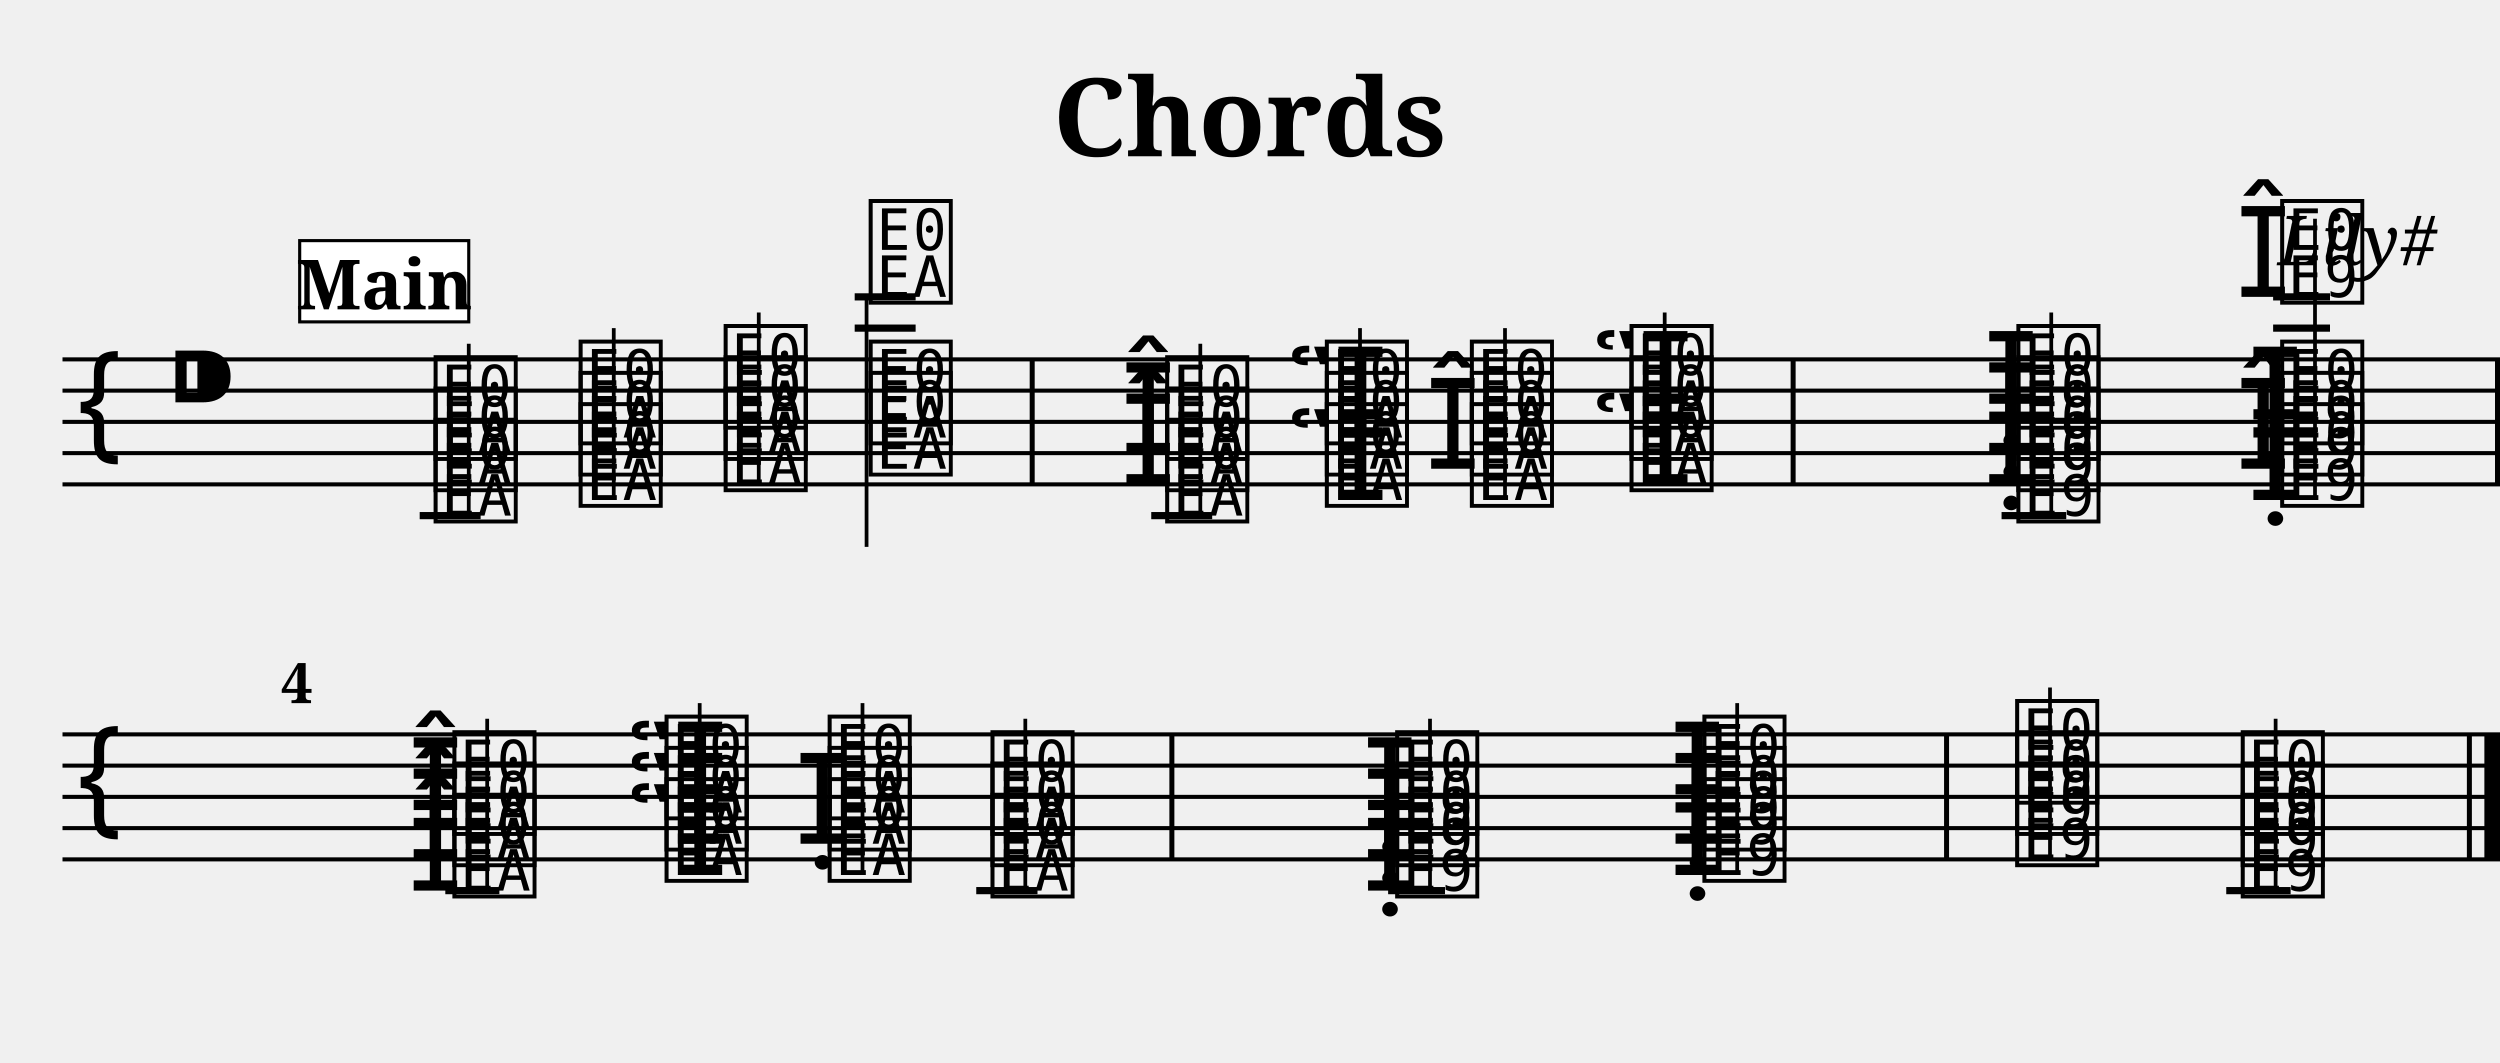
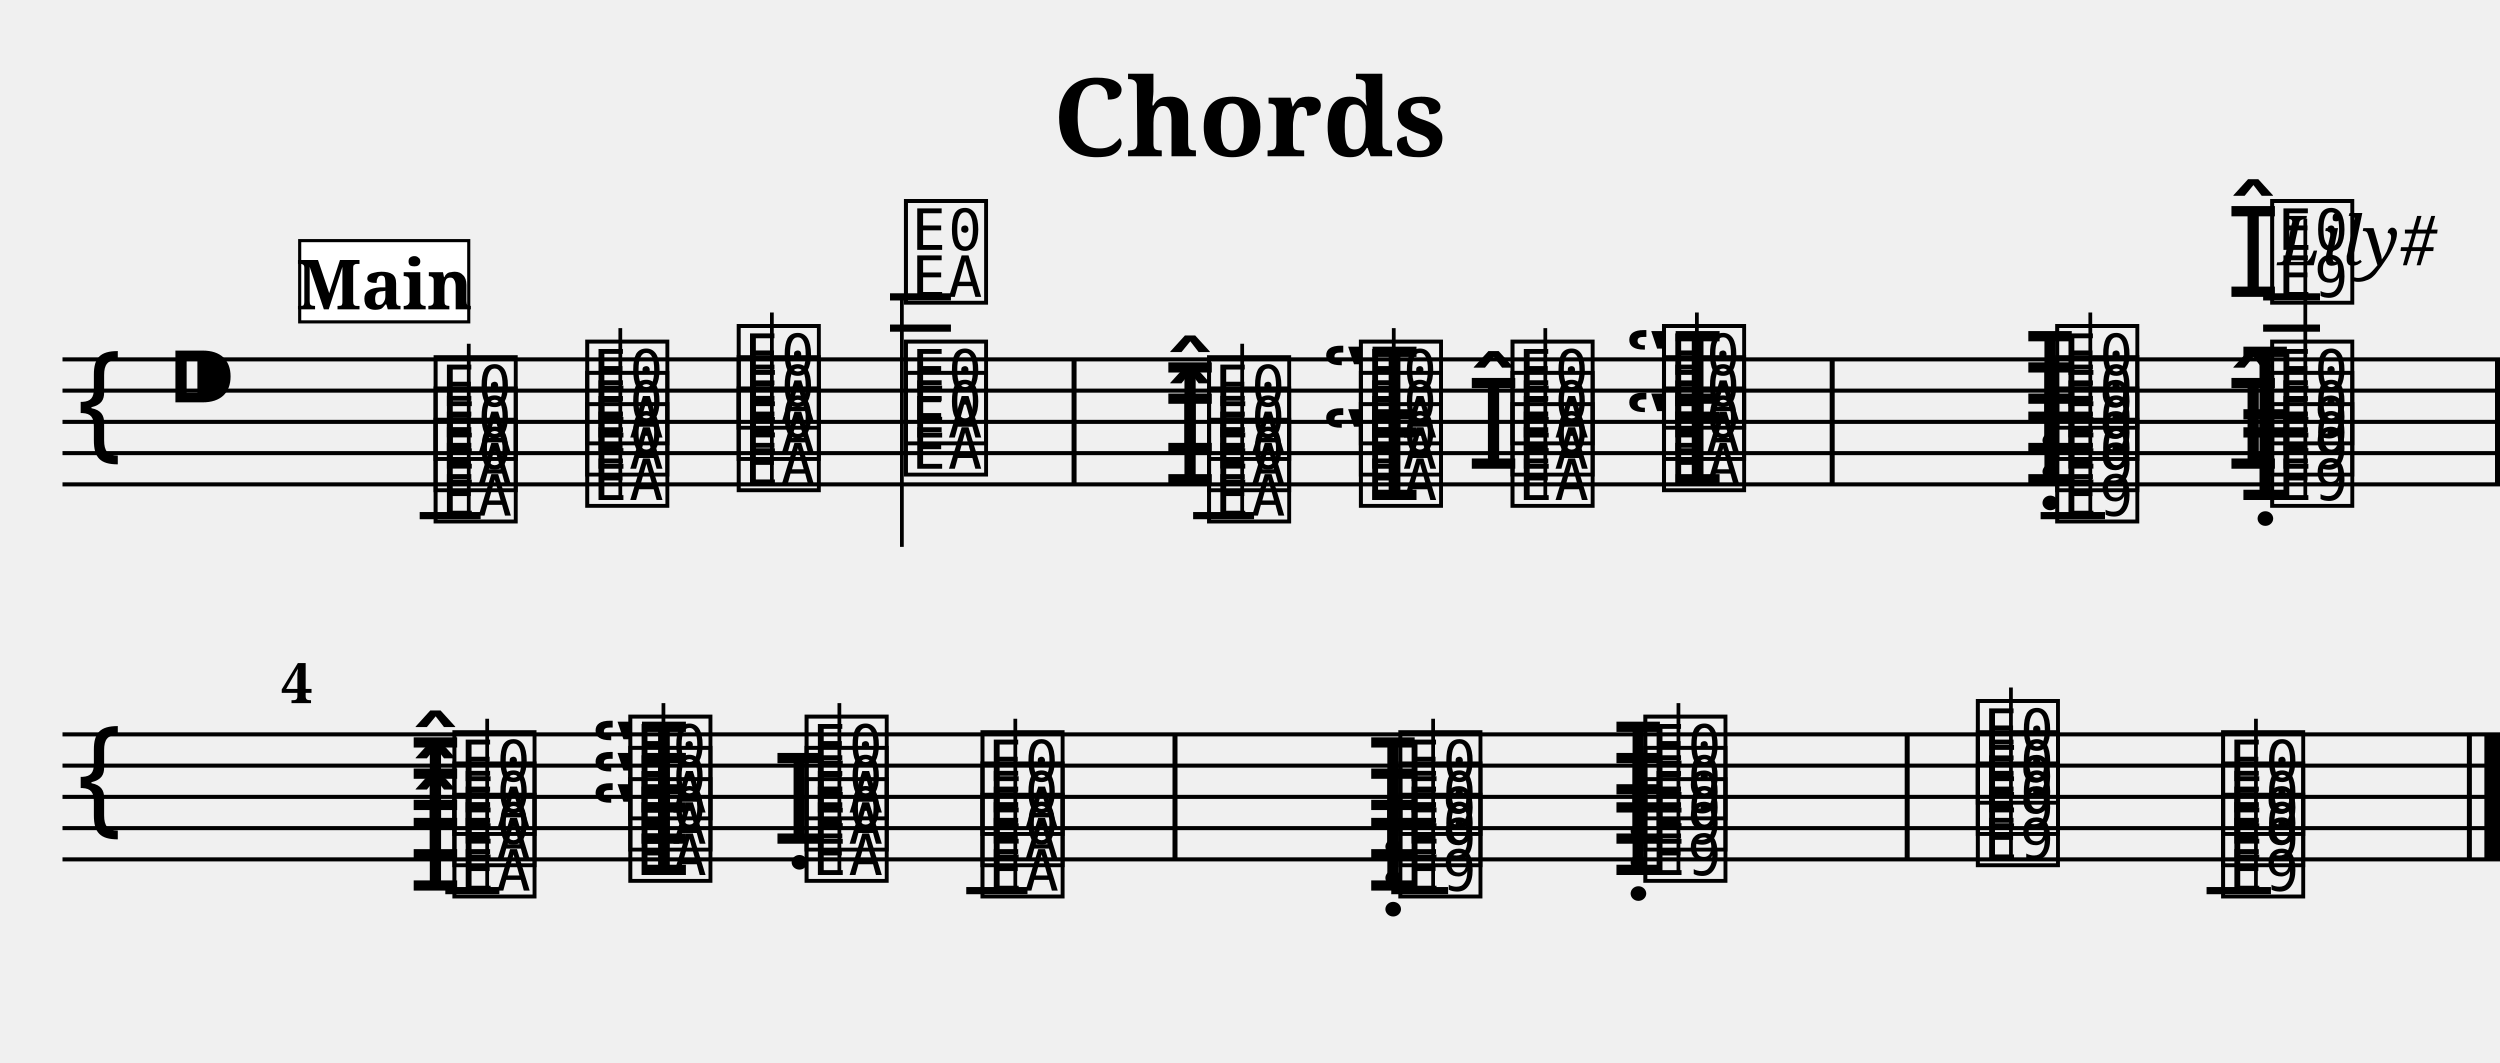
<svg xmlns="http://www.w3.org/2000/svg" width="800.0" height="340.0" viewBox="0 0 80.00 34.00">
  <style>
  @font-face { font-family: 'Emmentaler'; src: local('Emmentaler'); }
  .music { font-family: 'Emmentaler', serif; }
</style>
  <text x="40.00" y="5.00" font-size="3.49" font-family="serif" font-weight="bold" text-anchor="middle">Chords</text>
  <text x="78.00" y="8.49" font-size="2.20" font-family="serif" font-style="italic" text-anchor="end">Lily#</text>
  <g transform="translate(2.00,0.00) scale(1,1)">
    <line x1="0.00" y1="11.50" x2="78.00" y2="11.50" stroke="#000000" stroke-width="0.130" />
    <line x1="0.00" y1="12.50" x2="78.00" y2="12.50" stroke="#000000" stroke-width="0.130" />
    <line x1="0.00" y1="13.50" x2="78.00" y2="13.50" stroke="#000000" stroke-width="0.130" />
    <line x1="0.00" y1="14.50" x2="78.00" y2="14.50" stroke="#000000" stroke-width="0.130" />
    <line x1="0.00" y1="15.50" x2="78.00" y2="15.50" stroke="#000000" stroke-width="0.130" />
    <text class="music" x="0.30" y="14.50" font-size="4.00"></text>
    <text class="music" x="3.30" y="13.50" font-size="4.00"></text>
    <text class="music" x="11.75" y="16.50" font-size="4.00" data-pos="156"></text>
    <text class="music" x="11.75" y="15.50" font-size="4.00" data-pos="156"></text>
    <text class="music" x="11.75" y="14.50" font-size="4.00" data-pos="156"></text>
    <line x1="13.00" y1="16.50" x2="13.00" y2="11.00" stroke="#000000" stroke-width="0.120" />
-     <text class="music" x="16.39" y="16.00" font-size="4.00" data-pos="220"></text>
-     <text class="music" x="16.39" y="15.00" font-size="4.00" data-pos="220"></text>
-     <text class="music" x="16.39" y="14.00" font-size="4.00" data-pos="220"></text>
-     <line x1="17.64" y1="16.00" x2="17.64" y2="10.50" stroke="#000000" stroke-width="0.120" />
-     <text class="music" x="21.03" y="15.50" font-size="4.00" data-pos="228"></text>
-     <text class="music" x="21.03" y="14.50" font-size="4.00" data-pos="228"></text>
-     <text class="music" x="21.03" y="13.50" font-size="4.00" data-pos="228"></text>
-     <line x1="22.28" y1="15.50" x2="22.28" y2="10.00" stroke="#000000" stroke-width="0.120" />
-     <text class="music" x="25.67" y="15.00" font-size="4.00" data-pos="236"></text>
-     <text class="music" x="25.67" y="14.00" font-size="4.00" data-pos="236"></text>
-     <text class="music" x="25.67" y="9.50" font-size="4.00" data-pos="236"></text>
-     <line x1="25.73" y1="9.50" x2="25.73" y2="17.50" stroke="#000000" stroke-width="0.120" />
-     <text class="music" x="35.16" y="16.50" font-size="4.00" data-pos="276"></text>
-     <text class="music" x="33.86" y="15.50" font-size="4.00" data-pos="276"></text>
-     <text class="music" x="35.16" y="15.50" font-size="4.00" data-pos="276"></text>
-     <text class="music" x="33.86" y="14.50" font-size="4.00" data-pos="276"></text>
-     <text class="music" x="35.16" y="14.50" font-size="4.00" data-pos="276"></text>
-     <line x1="36.41" y1="16.50" x2="36.41" y2="11.00" stroke="#000000" stroke-width="0.120" />
-     <text class="music" x="39.16" y="16.00" font-size="4.00" data-pos="321"></text>
-     <text class="music" x="40.27" y="16.00" font-size="4.00" data-pos="321"></text>
-     <text class="music" x="40.27" y="15.00" font-size="4.00" data-pos="321"></text>
-     <text class="music" x="39.16" y="14.00" font-size="4.00" data-pos="321"></text>
-     <text class="music" x="40.27" y="14.00" font-size="4.00" data-pos="321"></text>
-     <line x1="41.52" y1="16.00" x2="41.52" y2="10.50" stroke="#000000" stroke-width="0.120" />
-     <text class="music" x="44.91" y="16.00" font-size="4.00" data-pos="333"></text>
-     <text class="music" x="43.61" y="15.00" font-size="4.00" data-pos="333"></text>
-     <text class="music" x="44.91" y="15.00" font-size="4.00" data-pos="333"></text>
-     <text class="music" x="44.91" y="14.00" font-size="4.00" data-pos="333"></text>
-     <line x1="46.16" y1="16.00" x2="46.16" y2="10.50" stroke="#000000" stroke-width="0.120" />
-     <text class="music" x="48.92" y="15.50" font-size="4.00" data-pos="343"></text>
-     <text class="music" x="50.02" y="15.50" font-size="4.00" data-pos="343"></text>
-     <text class="music" x="50.02" y="14.50" font-size="4.00" data-pos="343"></text>
-     <text class="music" x="48.92" y="13.50" font-size="4.00" data-pos="343"></text>
-     <text class="music" x="50.02" y="13.50" font-size="4.00" data-pos="343"></text>
-     <line x1="51.27" y1="15.50" x2="51.27" y2="10.00" stroke="#000000" stroke-width="0.120" />
-     <text class="music" x="62.40" y="16.50" font-size="4.00" data-pos="383"></text>
-     <text class="music" x="61.47" y="15.50" font-size="4.00" data-pos="383"></text>
-     <text class="music" x="62.40" y="15.50" font-size="4.00" data-pos="383"></text>
-     <text class="music" x="61.47" y="14.50" font-size="4.00" data-pos="383"></text>
-     <text class="music" x="62.40" y="14.50" font-size="4.00" data-pos="383"></text>
-     <text class="music" x="61.47" y="13.50" font-size="4.00" data-pos="383"></text>
-     <text class="music" x="62.40" y="13.50" font-size="4.00" data-pos="383"></text>
-     <line x1="63.64" y1="16.50" x2="63.64" y2="10.00" stroke="#000000" stroke-width="0.120" />
-     <text class="music" x="69.92" y="16.00" font-size="4.00" data-pos="412"></text>
-     <text class="music" x="70.84" y="16.00" font-size="4.00" data-pos="412"></text>
-     <text class="music" x="69.54" y="15.00" font-size="4.00" data-pos="412"></text>
-     <text class="music" x="70.84" y="15.00" font-size="4.00" data-pos="412"></text>
-     <text class="music" x="69.92" y="14.00" font-size="4.00" data-pos="412"></text>
-     <text class="music" x="70.84" y="14.00" font-size="4.00" data-pos="412"></text>
-     <text class="music" x="69.54" y="9.50" font-size="4.00" data-pos="412"></text>
-     <text class="music" x="70.84" y="9.50" font-size="4.00" data-pos="412"></text>
-     <line x1="72.08" y1="16.00" x2="72.08" y2="7.00" stroke="#000000" stroke-width="0.120" />
+     <text class="music" x="16.60" y="16.00" font-size="4.00" data-pos="220"></text>
+     <text class="music" x="16.60" y="15.00" font-size="4.00" data-pos="220"></text>
+     <text class="music" x="16.60" y="14.00" font-size="4.00" data-pos="220"></text>
+     <line x1="17.85" y1="16.00" x2="17.85" y2="10.50" stroke="#000000" stroke-width="0.120" />
+     <text class="music" x="21.45" y="15.50" font-size="4.00" data-pos="228"></text>
+     <text class="music" x="21.45" y="14.50" font-size="4.00" data-pos="228"></text>
+     <text class="music" x="21.45" y="13.50" font-size="4.00" data-pos="228"></text>
+     <line x1="22.70" y1="15.50" x2="22.70" y2="10.00" stroke="#000000" stroke-width="0.120" />
+     <text class="music" x="26.80" y="15.00" font-size="4.00" data-pos="236"></text>
+     <text class="music" x="26.80" y="14.00" font-size="4.00" data-pos="236"></text>
+     <text class="music" x="26.80" y="9.50" font-size="4.00" data-pos="236"></text>
+     <line x1="26.86" y1="9.50" x2="26.86" y2="17.50" stroke="#000000" stroke-width="0.120" />
+     <text class="music" x="36.50" y="16.50" font-size="4.00" data-pos="276"></text>
+     <text class="music" x="35.20" y="15.50" font-size="4.00" data-pos="276"></text>
+     <text class="music" x="36.50" y="15.50" font-size="4.00" data-pos="276"></text>
+     <text class="music" x="35.20" y="14.50" font-size="4.00" data-pos="276"></text>
+     <text class="music" x="36.50" y="14.50" font-size="4.00" data-pos="276"></text>
+     <line x1="37.75" y1="16.50" x2="37.75" y2="11.00" stroke="#000000" stroke-width="0.120" />
+     <text class="music" x="40.25" y="16.00" font-size="4.00" data-pos="321"></text>
+     <text class="music" x="41.36" y="16.00" font-size="4.00" data-pos="321"></text>
+     <text class="music" x="41.36" y="15.00" font-size="4.00" data-pos="321"></text>
+     <text class="music" x="40.25" y="14.00" font-size="4.00" data-pos="321"></text>
+     <text class="music" x="41.36" y="14.00" font-size="4.00" data-pos="321"></text>
+     <line x1="42.60" y1="16.00" x2="42.60" y2="10.50" stroke="#000000" stroke-width="0.120" />
+     <text class="music" x="46.21" y="16.00" font-size="4.00" data-pos="333"></text>
+     <text class="music" x="44.91" y="15.00" font-size="4.00" data-pos="333"></text>
+     <text class="music" x="46.21" y="15.00" font-size="4.00" data-pos="333"></text>
+     <text class="music" x="46.21" y="14.00" font-size="4.00" data-pos="333"></text>
+     <line x1="47.45" y1="16.00" x2="47.45" y2="10.50" stroke="#000000" stroke-width="0.120" />
+     <text class="music" x="49.95" y="15.50" font-size="4.00" data-pos="343"></text>
+     <text class="music" x="51.06" y="15.50" font-size="4.00" data-pos="343"></text>
+     <text class="music" x="51.06" y="14.50" font-size="4.00" data-pos="343"></text>
+     <text class="music" x="49.95" y="13.50" font-size="4.00" data-pos="343"></text>
+     <text class="music" x="51.06" y="13.50" font-size="4.00" data-pos="343"></text>
+     <line x1="52.30" y1="15.50" x2="52.30" y2="10.00" stroke="#000000" stroke-width="0.120" />
+     <text class="music" x="63.64" y="16.50" font-size="4.00" data-pos="383"></text>
+     <text class="music" x="62.72" y="15.50" font-size="4.00" data-pos="383"></text>
+     <text class="music" x="63.64" y="15.50" font-size="4.00" data-pos="383"></text>
+     <text class="music" x="62.72" y="14.50" font-size="4.00" data-pos="383"></text>
+     <text class="music" x="63.64" y="14.50" font-size="4.00" data-pos="383"></text>
+     <text class="music" x="62.72" y="13.50" font-size="4.00" data-pos="383"></text>
+     <text class="music" x="63.64" y="13.50" font-size="4.00" data-pos="383"></text>
+     <line x1="64.89" y1="16.50" x2="64.89" y2="10.00" stroke="#000000" stroke-width="0.120" />
+     <text class="music" x="69.60" y="16.00" font-size="4.00" data-pos="412"></text>
+     <text class="music" x="70.52" y="16.00" font-size="4.00" data-pos="412"></text>
+     <text class="music" x="69.22" y="15.00" font-size="4.00" data-pos="412"></text>
+     <text class="music" x="70.52" y="15.00" font-size="4.00" data-pos="412"></text>
+     <text class="music" x="69.60" y="14.00" font-size="4.00" data-pos="412"></text>
+     <text class="music" x="70.52" y="14.00" font-size="4.00" data-pos="412"></text>
+     <text class="music" x="69.22" y="9.50" font-size="4.00" data-pos="412"></text>
+     <text class="music" x="70.52" y="9.50" font-size="4.00" data-pos="412"></text>
+     <line x1="71.77" y1="16.00" x2="71.77" y2="7.00" stroke="#000000" stroke-width="0.120" />
    <line x1="11.43" y1="16.50" x2="13.38" y2="16.50" stroke="#000000" stroke-width="0.230" />
-     <line x1="25.35" y1="10.50" x2="27.30" y2="10.50" stroke="#000000" stroke-width="0.230" />
-     <line x1="25.35" y1="9.50" x2="27.30" y2="9.50" stroke="#000000" stroke-width="0.230" />
-     <line x1="34.84" y1="16.50" x2="36.79" y2="16.50" stroke="#000000" stroke-width="0.230" />
-     <line x1="62.05" y1="16.50" x2="64.12" y2="16.50" stroke="#000000" stroke-width="0.230" />
-     <line x1="70.74" y1="10.50" x2="72.56" y2="10.50" stroke="#000000" stroke-width="0.230" />
-     <line x1="70.74" y1="9.50" x2="72.56" y2="9.50" stroke="#000000" stroke-width="0.230" />
-     <rect x="30.95" y="11.50" width="0.16" height="4.00" fill="#000000" />
-     <rect x="55.30" y="11.50" width="0.16" height="4.00" fill="#000000" />
+     <line x1="26.48" y1="10.50" x2="28.43" y2="10.50" stroke="#000000" stroke-width="0.230" />
+     <line x1="26.48" y1="9.50" x2="28.43" y2="9.50" stroke="#000000" stroke-width="0.230" />
+     <line x1="36.18" y1="16.50" x2="38.13" y2="16.50" stroke="#000000" stroke-width="0.230" />
+     <line x1="63.30" y1="16.50" x2="65.36" y2="16.50" stroke="#000000" stroke-width="0.230" />
+     <line x1="70.42" y1="10.50" x2="72.24" y2="10.50" stroke="#000000" stroke-width="0.230" />
+     <line x1="70.42" y1="9.50" x2="72.24" y2="9.50" stroke="#000000" stroke-width="0.230" />
+     <rect x="32.29" y="11.50" width="0.16" height="4.00" fill="#000000" />
+     <rect x="56.55" y="11.50" width="0.16" height="4.00" fill="#000000" />
    <rect x="77.84" y="11.50" width="0.16" height="4.00" fill="#000000" />
    <line x1="0.00" y1="23.50" x2="78.00" y2="23.50" stroke="#000000" stroke-width="0.130" />
    <line x1="0.00" y1="24.50" x2="78.00" y2="24.50" stroke="#000000" stroke-width="0.130" />
    <line x1="0.00" y1="25.50" x2="78.00" y2="25.50" stroke="#000000" stroke-width="0.130" />
    <line x1="0.00" y1="26.50" x2="78.00" y2="26.50" stroke="#000000" stroke-width="0.130" />
    <line x1="0.00" y1="27.50" x2="78.00" y2="27.50" stroke="#000000" stroke-width="0.130" />
    <text class="music" x="0.30" y="26.50" font-size="4.00"></text>
    <text class="music" x="11.05" y="28.50" font-size="4.00" data-pos="454"></text>
    <text class="music" x="12.35" y="28.50" font-size="4.00" data-pos="454"></text>
    <text class="music" x="11.05" y="27.50" font-size="4.00" data-pos="454"></text>
    <text class="music" x="12.35" y="27.50" font-size="4.00" data-pos="454"></text>
    <text class="music" x="11.05" y="26.50" font-size="4.00" data-pos="454"></text>
    <text class="music" x="12.35" y="26.50" font-size="4.00" data-pos="454"></text>
    <line x1="13.59" y1="28.50" x2="13.59" y2="23.00" stroke="#000000" stroke-width="0.120" />
-     <text class="music" x="18.03" y="28.00" font-size="4.00" data-pos="471"></text>
-     <text class="music" x="19.14" y="28.00" font-size="4.00" data-pos="471"></text>
-     <text class="music" x="18.03" y="27.00" font-size="4.00" data-pos="471"></text>
-     <text class="music" x="19.14" y="27.00" font-size="4.00" data-pos="471"></text>
-     <text class="music" x="18.03" y="26.00" font-size="4.00" data-pos="471"></text>
-     <text class="music" x="19.14" y="26.00" font-size="4.00" data-pos="471"></text>
-     <line x1="20.39" y1="28.00" x2="20.39" y2="22.50" stroke="#000000" stroke-width="0.120" />
-     <text class="music" x="24.36" y="28.00" font-size="4.00" data-pos="485"></text>
-     <text class="music" x="23.43" y="27.00" font-size="4.00" data-pos="485"></text>
-     <text class="music" x="24.36" y="27.00" font-size="4.00" data-pos="485"></text>
-     <text class="music" x="24.36" y="26.00" font-size="4.00" data-pos="485"></text>
-     <line x1="25.60" y1="28.00" x2="25.60" y2="22.50" stroke="#000000" stroke-width="0.120" />
-     <text class="music" x="29.57" y="28.50" font-size="4.00" data-pos="493"></text>
-     <text class="music" x="29.57" y="27.50" font-size="4.00" data-pos="493"></text>
-     <text class="music" x="29.57" y="26.50" font-size="4.00" data-pos="493"></text>
-     <line x1="30.81" y1="28.50" x2="30.81" y2="23.00" stroke="#000000" stroke-width="0.120" />
-     <text class="music" x="41.59" y="28.50" font-size="4.00" data-pos="503"></text>
-     <text class="music" x="42.52" y="28.50" font-size="4.00" data-pos="503"></text>
-     <text class="music" x="41.59" y="27.50" font-size="4.00" data-pos="503"></text>
-     <text class="music" x="42.52" y="27.50" font-size="4.00" data-pos="503"></text>
-     <text class="music" x="41.59" y="26.50" font-size="4.00" data-pos="503"></text>
-     <text class="music" x="42.52" y="26.50" font-size="4.00" data-pos="503"></text>
-     <line x1="43.76" y1="28.50" x2="43.76" y2="23.00" stroke="#000000" stroke-width="0.120" />
-     <text class="music" x="51.43" y="28.00" font-size="4.00" data-pos="514"></text>
-     <text class="music" x="52.35" y="28.00" font-size="4.00" data-pos="514"></text>
-     <text class="music" x="51.43" y="27.00" font-size="4.00" data-pos="514"></text>
-     <text class="music" x="52.35" y="27.00" font-size="4.00" data-pos="514"></text>
-     <text class="music" x="51.43" y="26.00" font-size="4.00" data-pos="514"></text>
-     <text class="music" x="52.35" y="26.00" font-size="4.00" data-pos="514"></text>
-     <line x1="53.59" y1="28.00" x2="53.59" y2="22.50" stroke="#000000" stroke-width="0.120" />
-     <text class="music" x="62.36" y="27.50" font-size="4.00" data-pos="525"></text>
-     <text class="music" x="62.36" y="26.50" font-size="4.00" data-pos="525"></text>
-     <text class="music" x="62.36" y="25.50" font-size="4.00" data-pos="525"></text>
-     <line x1="63.60" y1="27.50" x2="63.60" y2="22.00" stroke="#000000" stroke-width="0.120" />
-     <text class="music" x="69.58" y="28.50" font-size="4.00" data-pos="536"></text>
-     <text class="music" x="69.58" y="27.50" font-size="4.00" data-pos="536"></text>
-     <text class="music" x="69.58" y="26.50" font-size="4.00" data-pos="536"></text>
-     <line x1="70.82" y1="28.50" x2="70.82" y2="23.00" stroke="#000000" stroke-width="0.120" />
+     <text class="music" x="16.87" y="28.00" font-size="4.00" data-pos="471"></text>
+     <text class="music" x="17.98" y="28.00" font-size="4.00" data-pos="471"></text>
+     <text class="music" x="16.87" y="27.00" font-size="4.00" data-pos="471"></text>
+     <text class="music" x="17.98" y="27.00" font-size="4.00" data-pos="471"></text>
+     <text class="music" x="16.87" y="26.00" font-size="4.00" data-pos="471"></text>
+     <text class="music" x="17.98" y="26.00" font-size="4.00" data-pos="471"></text>
+     <line x1="19.23" y1="28.00" x2="19.23" y2="22.50" stroke="#000000" stroke-width="0.120" />
+     <text class="music" x="23.62" y="28.00" font-size="4.00" data-pos="485"></text>
+     <text class="music" x="22.69" y="27.00" font-size="4.00" data-pos="485"></text>
+     <text class="music" x="23.62" y="27.00" font-size="4.00" data-pos="485"></text>
+     <text class="music" x="23.62" y="26.00" font-size="4.00" data-pos="485"></text>
+     <line x1="24.86" y1="28.00" x2="24.86" y2="22.50" stroke="#000000" stroke-width="0.120" />
+     <text class="music" x="29.25" y="28.50" font-size="4.00" data-pos="493"></text>
+     <text class="music" x="29.25" y="27.50" font-size="4.00" data-pos="493"></text>
+     <text class="music" x="29.25" y="26.50" font-size="4.00" data-pos="493"></text>
+     <line x1="30.49" y1="28.50" x2="30.49" y2="23.00" stroke="#000000" stroke-width="0.120" />
+     <text class="music" x="41.69" y="28.50" font-size="4.00" data-pos="503"></text>
+     <text class="music" x="42.62" y="28.50" font-size="4.00" data-pos="503"></text>
+     <text class="music" x="41.69" y="27.50" font-size="4.00" data-pos="503"></text>
+     <text class="music" x="42.62" y="27.50" font-size="4.00" data-pos="503"></text>
+     <text class="music" x="41.69" y="26.50" font-size="4.00" data-pos="503"></text>
+     <text class="music" x="42.62" y="26.50" font-size="4.00" data-pos="503"></text>
+     <line x1="43.86" y1="28.50" x2="43.86" y2="23.00" stroke="#000000" stroke-width="0.120" />
+     <text class="music" x="49.54" y="28.00" font-size="4.00" data-pos="514"></text>
+     <text class="music" x="50.46" y="28.00" font-size="4.00" data-pos="514"></text>
+     <text class="music" x="49.54" y="27.00" font-size="4.00" data-pos="514"></text>
+     <text class="music" x="50.46" y="27.00" font-size="4.00" data-pos="514"></text>
+     <text class="music" x="49.54" y="26.00" font-size="4.00" data-pos="514"></text>
+     <text class="music" x="50.46" y="26.00" font-size="4.00" data-pos="514"></text>
+     <line x1="51.71" y1="28.00" x2="51.71" y2="22.50" stroke="#000000" stroke-width="0.120" />
+     <text class="music" x="61.10" y="27.50" font-size="4.00" data-pos="525"></text>
+     <text class="music" x="61.10" y="26.50" font-size="4.00" data-pos="525"></text>
+     <text class="music" x="61.10" y="25.50" font-size="4.00" data-pos="525"></text>
+     <line x1="62.35" y1="27.50" x2="62.35" y2="22.00" stroke="#000000" stroke-width="0.120" />
+     <text class="music" x="68.95" y="28.50" font-size="4.00" data-pos="536"></text>
+     <text class="music" x="68.95" y="27.50" font-size="4.00" data-pos="536"></text>
+     <text class="music" x="68.95" y="26.50" font-size="4.00" data-pos="536"></text>
+     <line x1="70.19" y1="28.50" x2="70.19" y2="23.00" stroke="#000000" stroke-width="0.120" />
    <line x1="12.25" y1="28.50" x2="13.98" y2="28.50" stroke="#000000" stroke-width="0.230" />
-     <line x1="29.24" y1="28.50" x2="31.20" y2="28.50" stroke="#000000" stroke-width="0.230" />
-     <line x1="42.42" y1="28.50" x2="44.24" y2="28.50" stroke="#000000" stroke-width="0.230" />
-     <line x1="69.24" y1="28.50" x2="71.30" y2="28.50" stroke="#000000" stroke-width="0.230" />
-     <rect x="35.42" y="23.50" width="0.16" height="4.00" fill="#000000" />
-     <rect x="60.21" y="23.50" width="0.16" height="4.00" fill="#000000" />
+     <line x1="28.92" y1="28.50" x2="30.88" y2="28.50" stroke="#000000" stroke-width="0.230" />
+     <line x1="42.52" y1="28.50" x2="44.34" y2="28.50" stroke="#000000" stroke-width="0.230" />
+     <line x1="68.61" y1="28.50" x2="70.67" y2="28.50" stroke="#000000" stroke-width="0.230" />
+     <rect x="35.52" y="23.50" width="0.16" height="4.00" fill="#000000" />
+     <rect x="58.95" y="23.50" width="0.16" height="4.00" fill="#000000" />
    <rect x="76.94" y="23.50" width="0.16" height="4.00" fill="#000000" />
    <rect x="77.50" y="23.50" width="0.50" height="4.00" fill="#000000" />
    <text x="7.00" y="22.50" font-size="1.80" font-family="serif" font-weight="bold" fill="#000000">4</text>
    <rect x="7.59" y="7.70" width="5.41" height="2.60" fill="#FFFFFF" stroke="#000000" stroke-width="0.100" data-pos="0" />
    <text x="10.30" y="9.90" font-size="2.20" font-family="serif" font-weight="bold" text-anchor="middle" fill="#000000" data-pos="0">Main</text>
  </g>
</svg>
